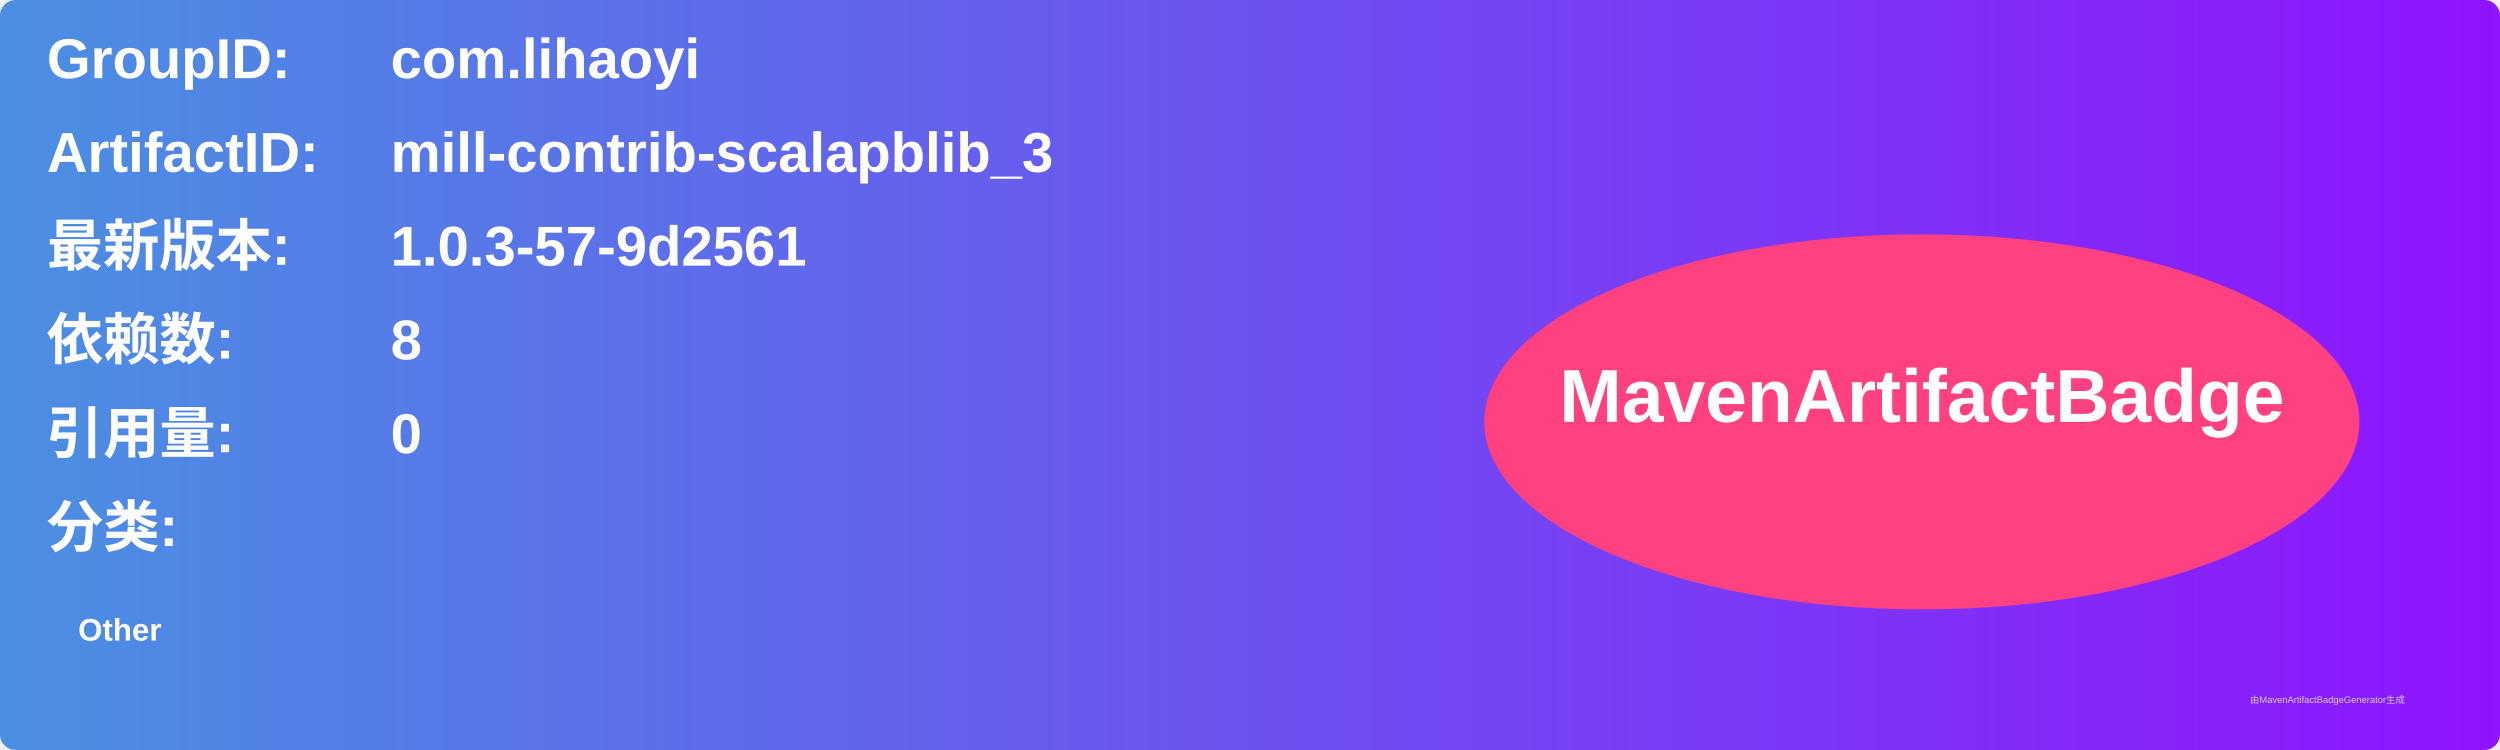
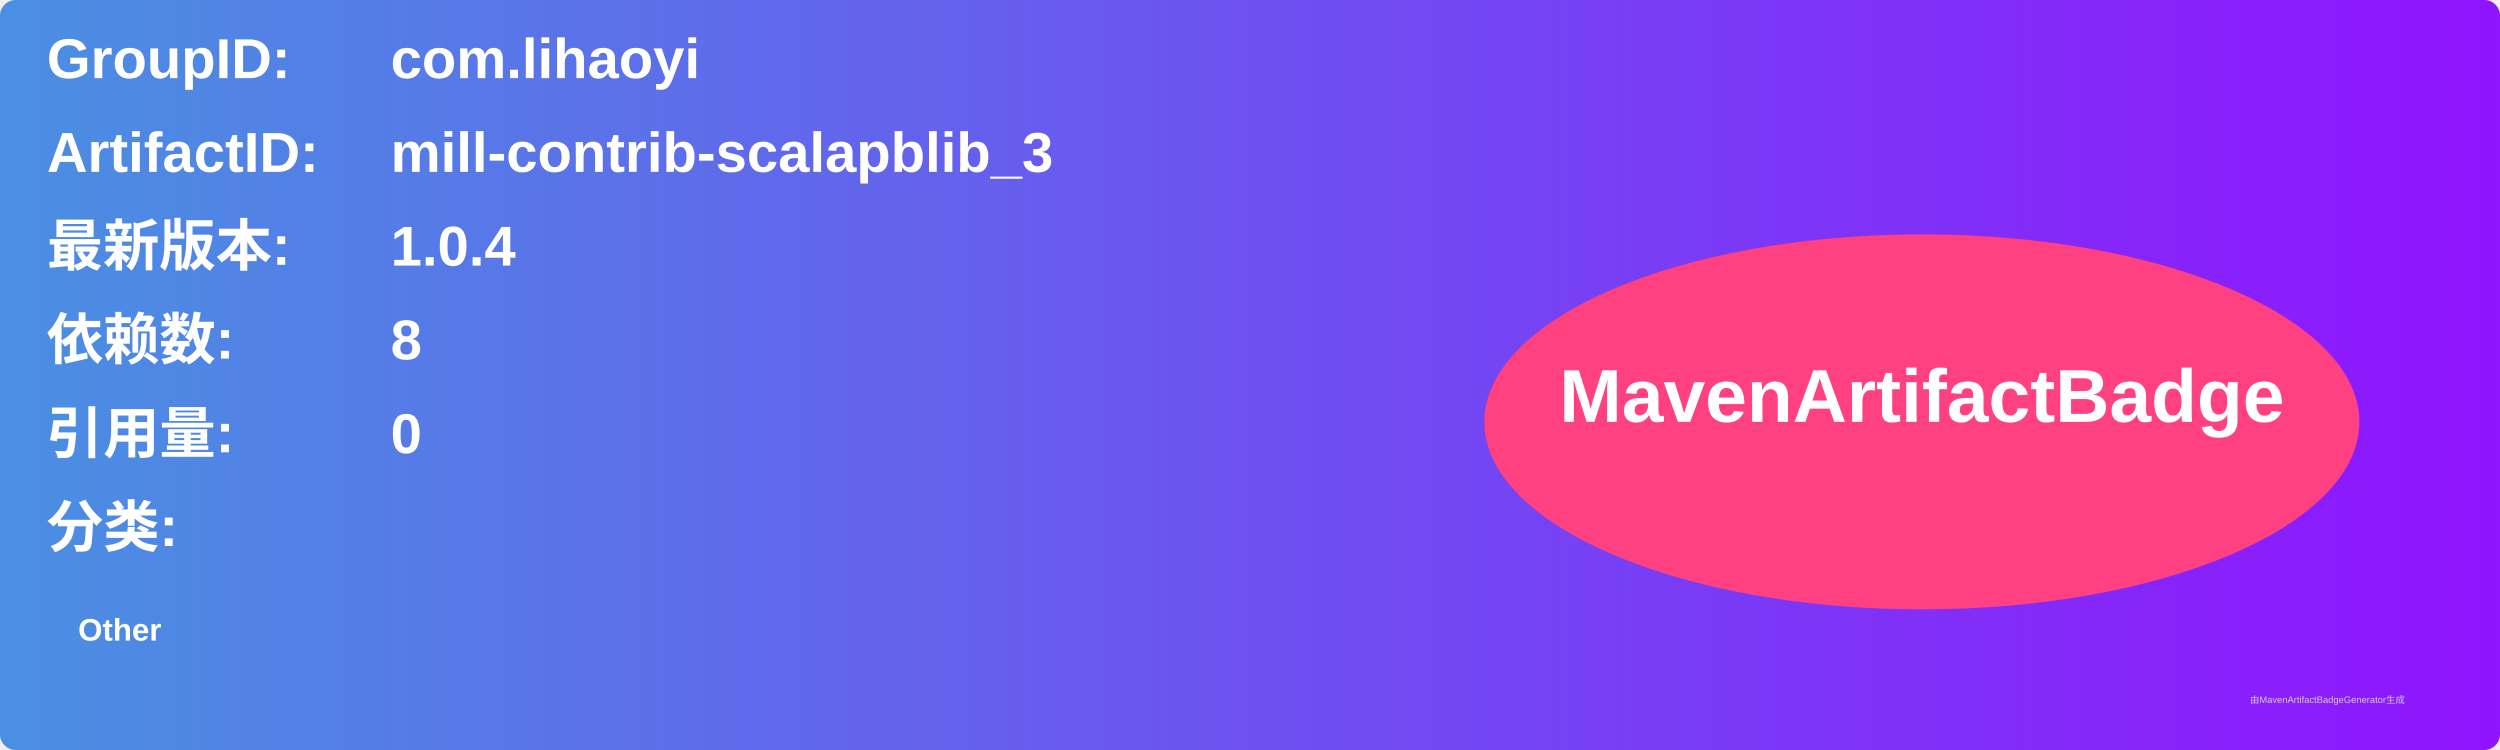
<svg xmlns="http://www.w3.org/2000/svg" width="800" height="240" viewBox="0 0 800 240">
  <linearGradient id="grad" x1="0%" y1="0%" x2="100%" y2="0%">
    <stop offset="0%" stop-color="#4a90e2" />
    <stop offset="100%" stop-color="#9013fe" />
  </linearGradient>
  <rect width="100%" height="100%" rx="5" ry="5" fill="url(#grad)" />
  <g transform="translate(15, 15)">
    <text x="0" y="10" font-family="Arial" font-size="18" fill="white" font-weight="bold" width="260">GroupID:</text>
    <text x="110" y="10" font-family="Arial" font-size="18" fill="white" font-weight="bold" width="460">com.lihaoyi</text>
    <text x="0" y="40" font-family="Arial" font-size="18" fill="white" font-weight="bold" width="260">ArtifactID:</text>
    <text x="110" y="40" font-family="Arial" font-size="18" fill="white" font-weight="bold" width="460">mill-contrib-scalapblib_3</text>
    <text x="0" y="70" font-family="Arial" font-size="18" fill="white" font-weight="bold">最新版本:</text>
    <text x="110" y="70" font-family="Arial" font-size="18" fill="white" font-weight="bold">
-       <tspan font-weight="bold">1.0.3-57-9d2561</tspan>
+       <tspan font-weight="bold">1.0.4</tspan>
    </text>
    <text x="0" y="100" font-family="Arial" font-size="18" fill="white" font-weight="bold">依赖数: </text>
    <text x="110" y="100" font-family="Arial" font-size="18" fill="white">
      <tspan font-weight="bold">8</tspan>
    </text>
    <text x="0" y="130" font-family="Arial" font-size="18" fill="white" font-weight="bold">引用量: </text>
    <text x="110" y="130" font-family="Arial" font-size="18" fill="white">
      <tspan font-weight="bold">0</tspan>
    </text>
    <text x="0" y="160" font-family="Arial" font-size="18" fill="white" font-weight="bold">分类:</text>
    <text x="10" y="190" font-family="Arial" font-size="10" fill="white">
      <tspan font-weight="bold">Other</tspan>
    </text>
    <ellipse cx="600" cy="120" rx="140" ry="60" fill="#ff4081" />
    <text x="600" y="120" text-anchor="middle" font-family="Arial" font-size="24" fill="white" font-weight="bold">MavenArtifactBadge</text>
  </g>
  <text x="720" y="225" font-family="Arial" font-size="3" fill="#d0d0d0">由MavenArtifactBadgeGenerator生成</text>
</svg>
